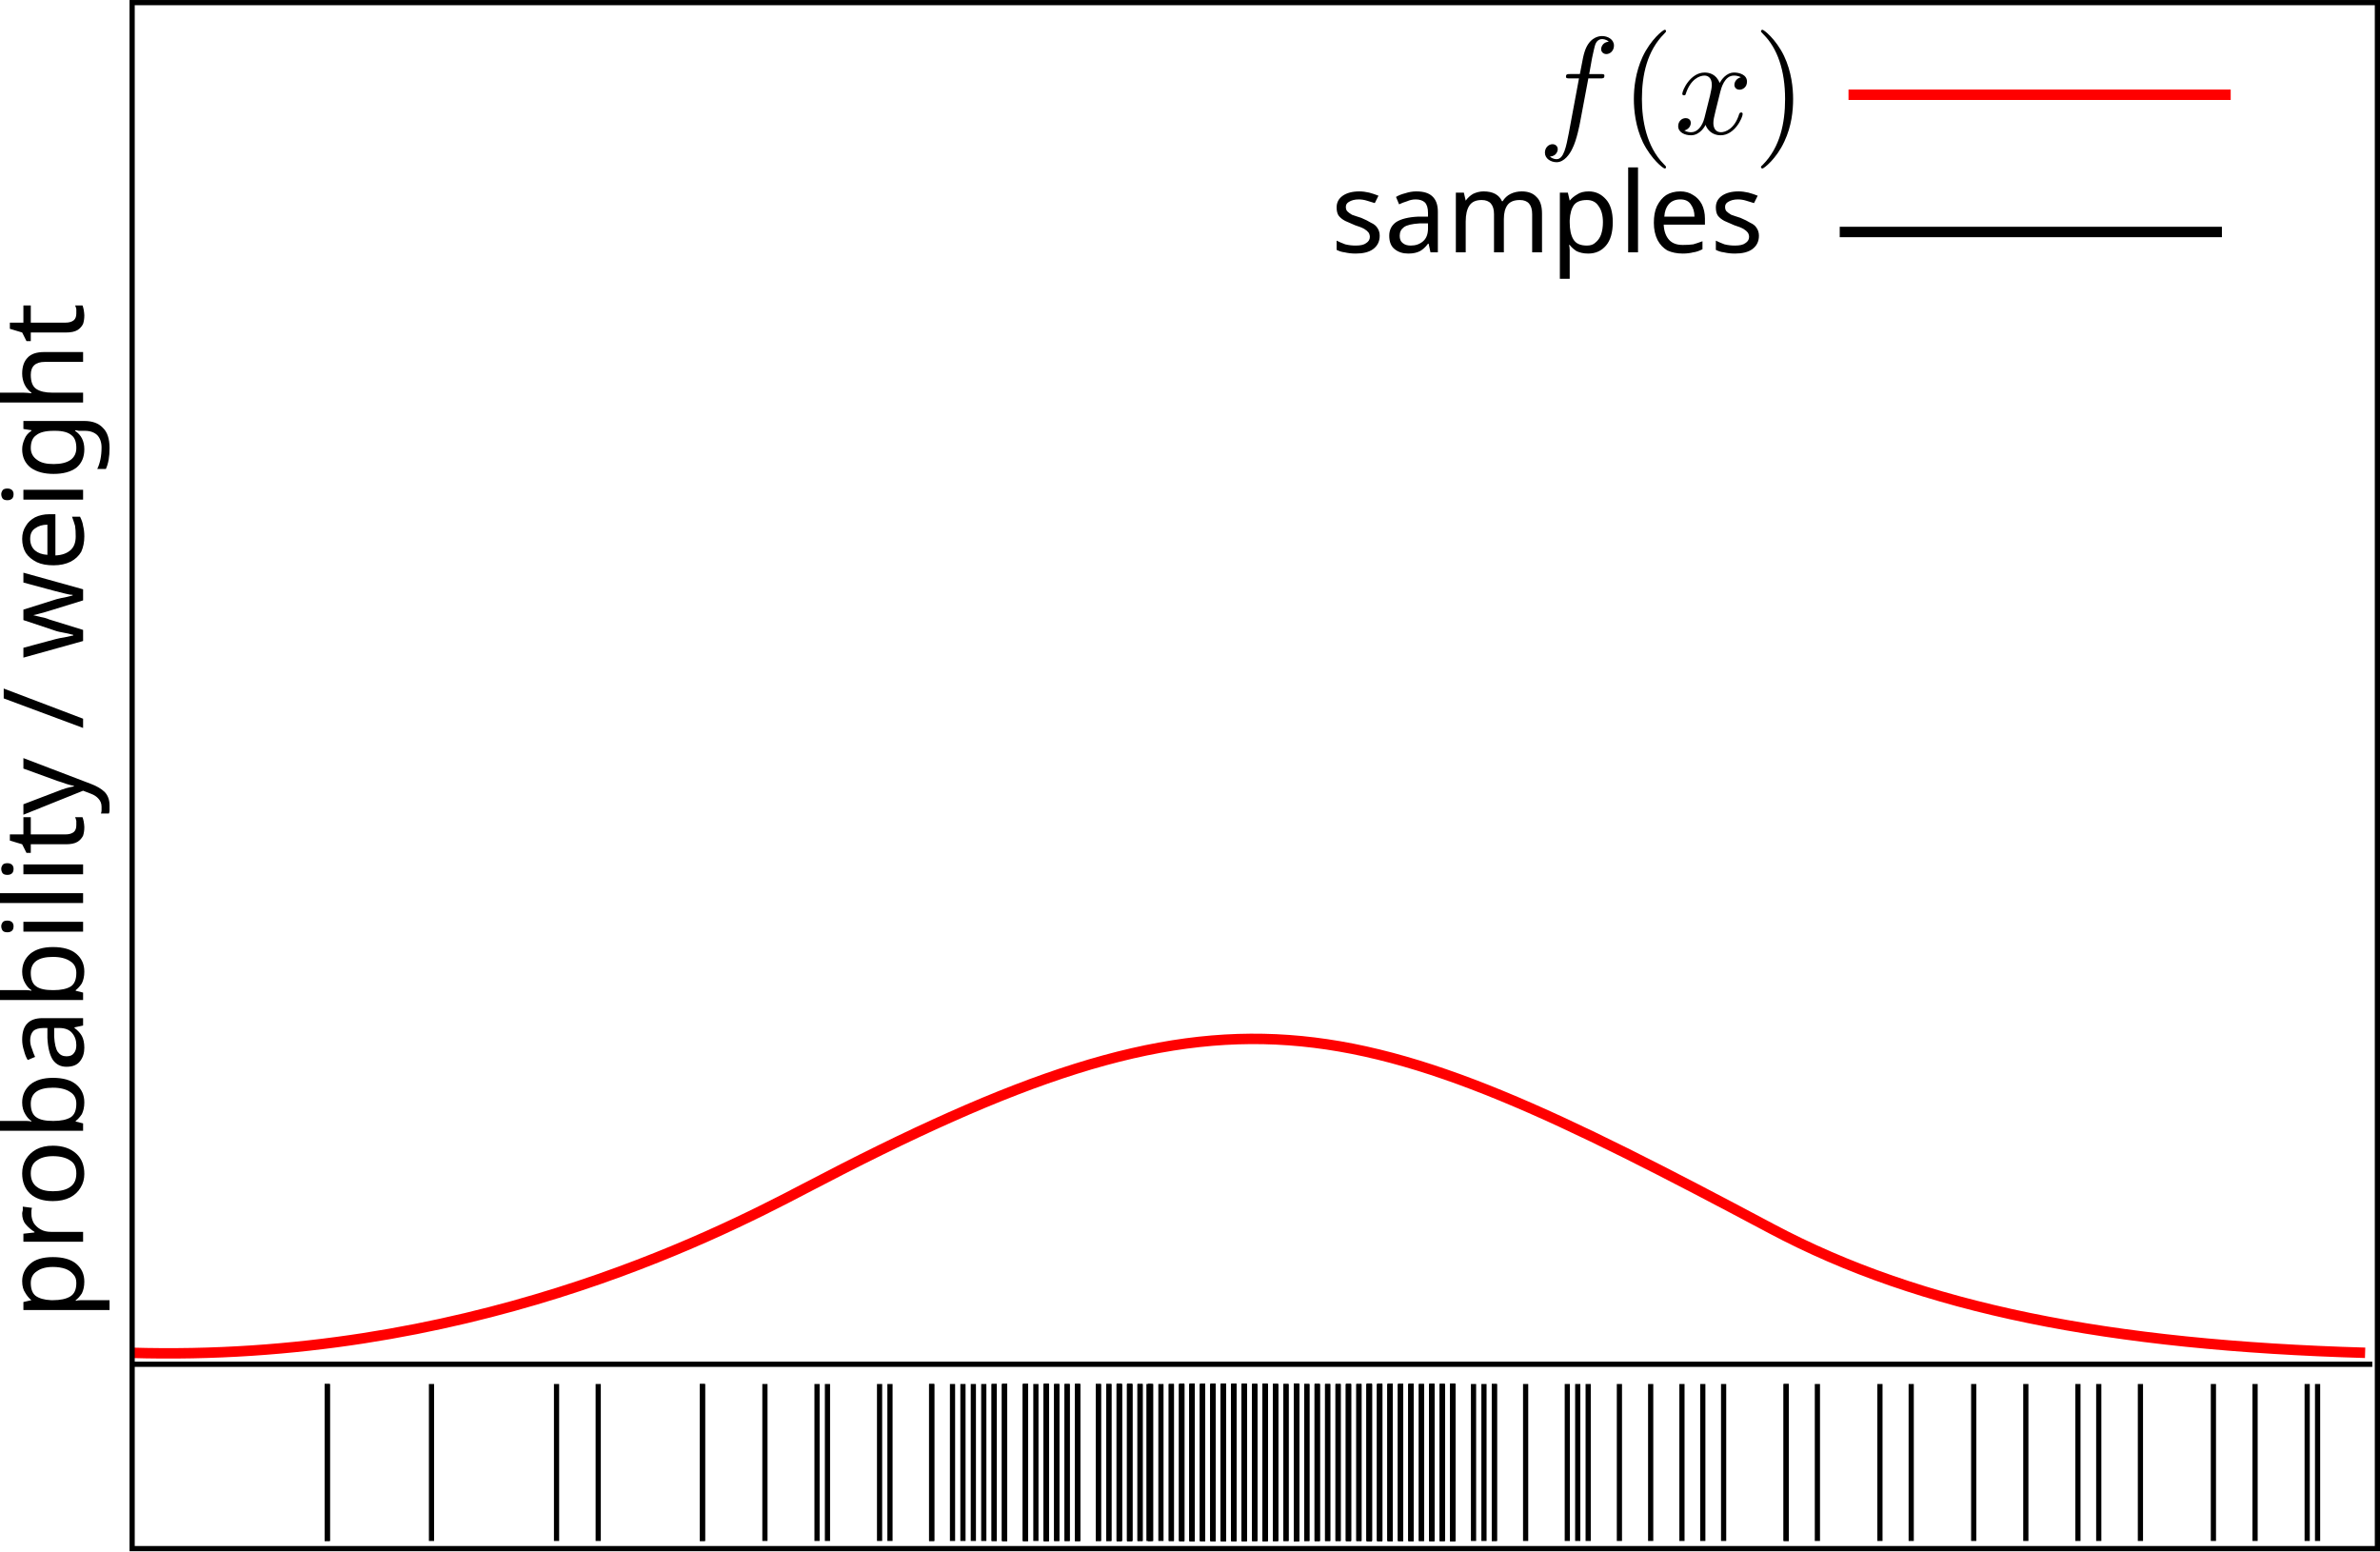
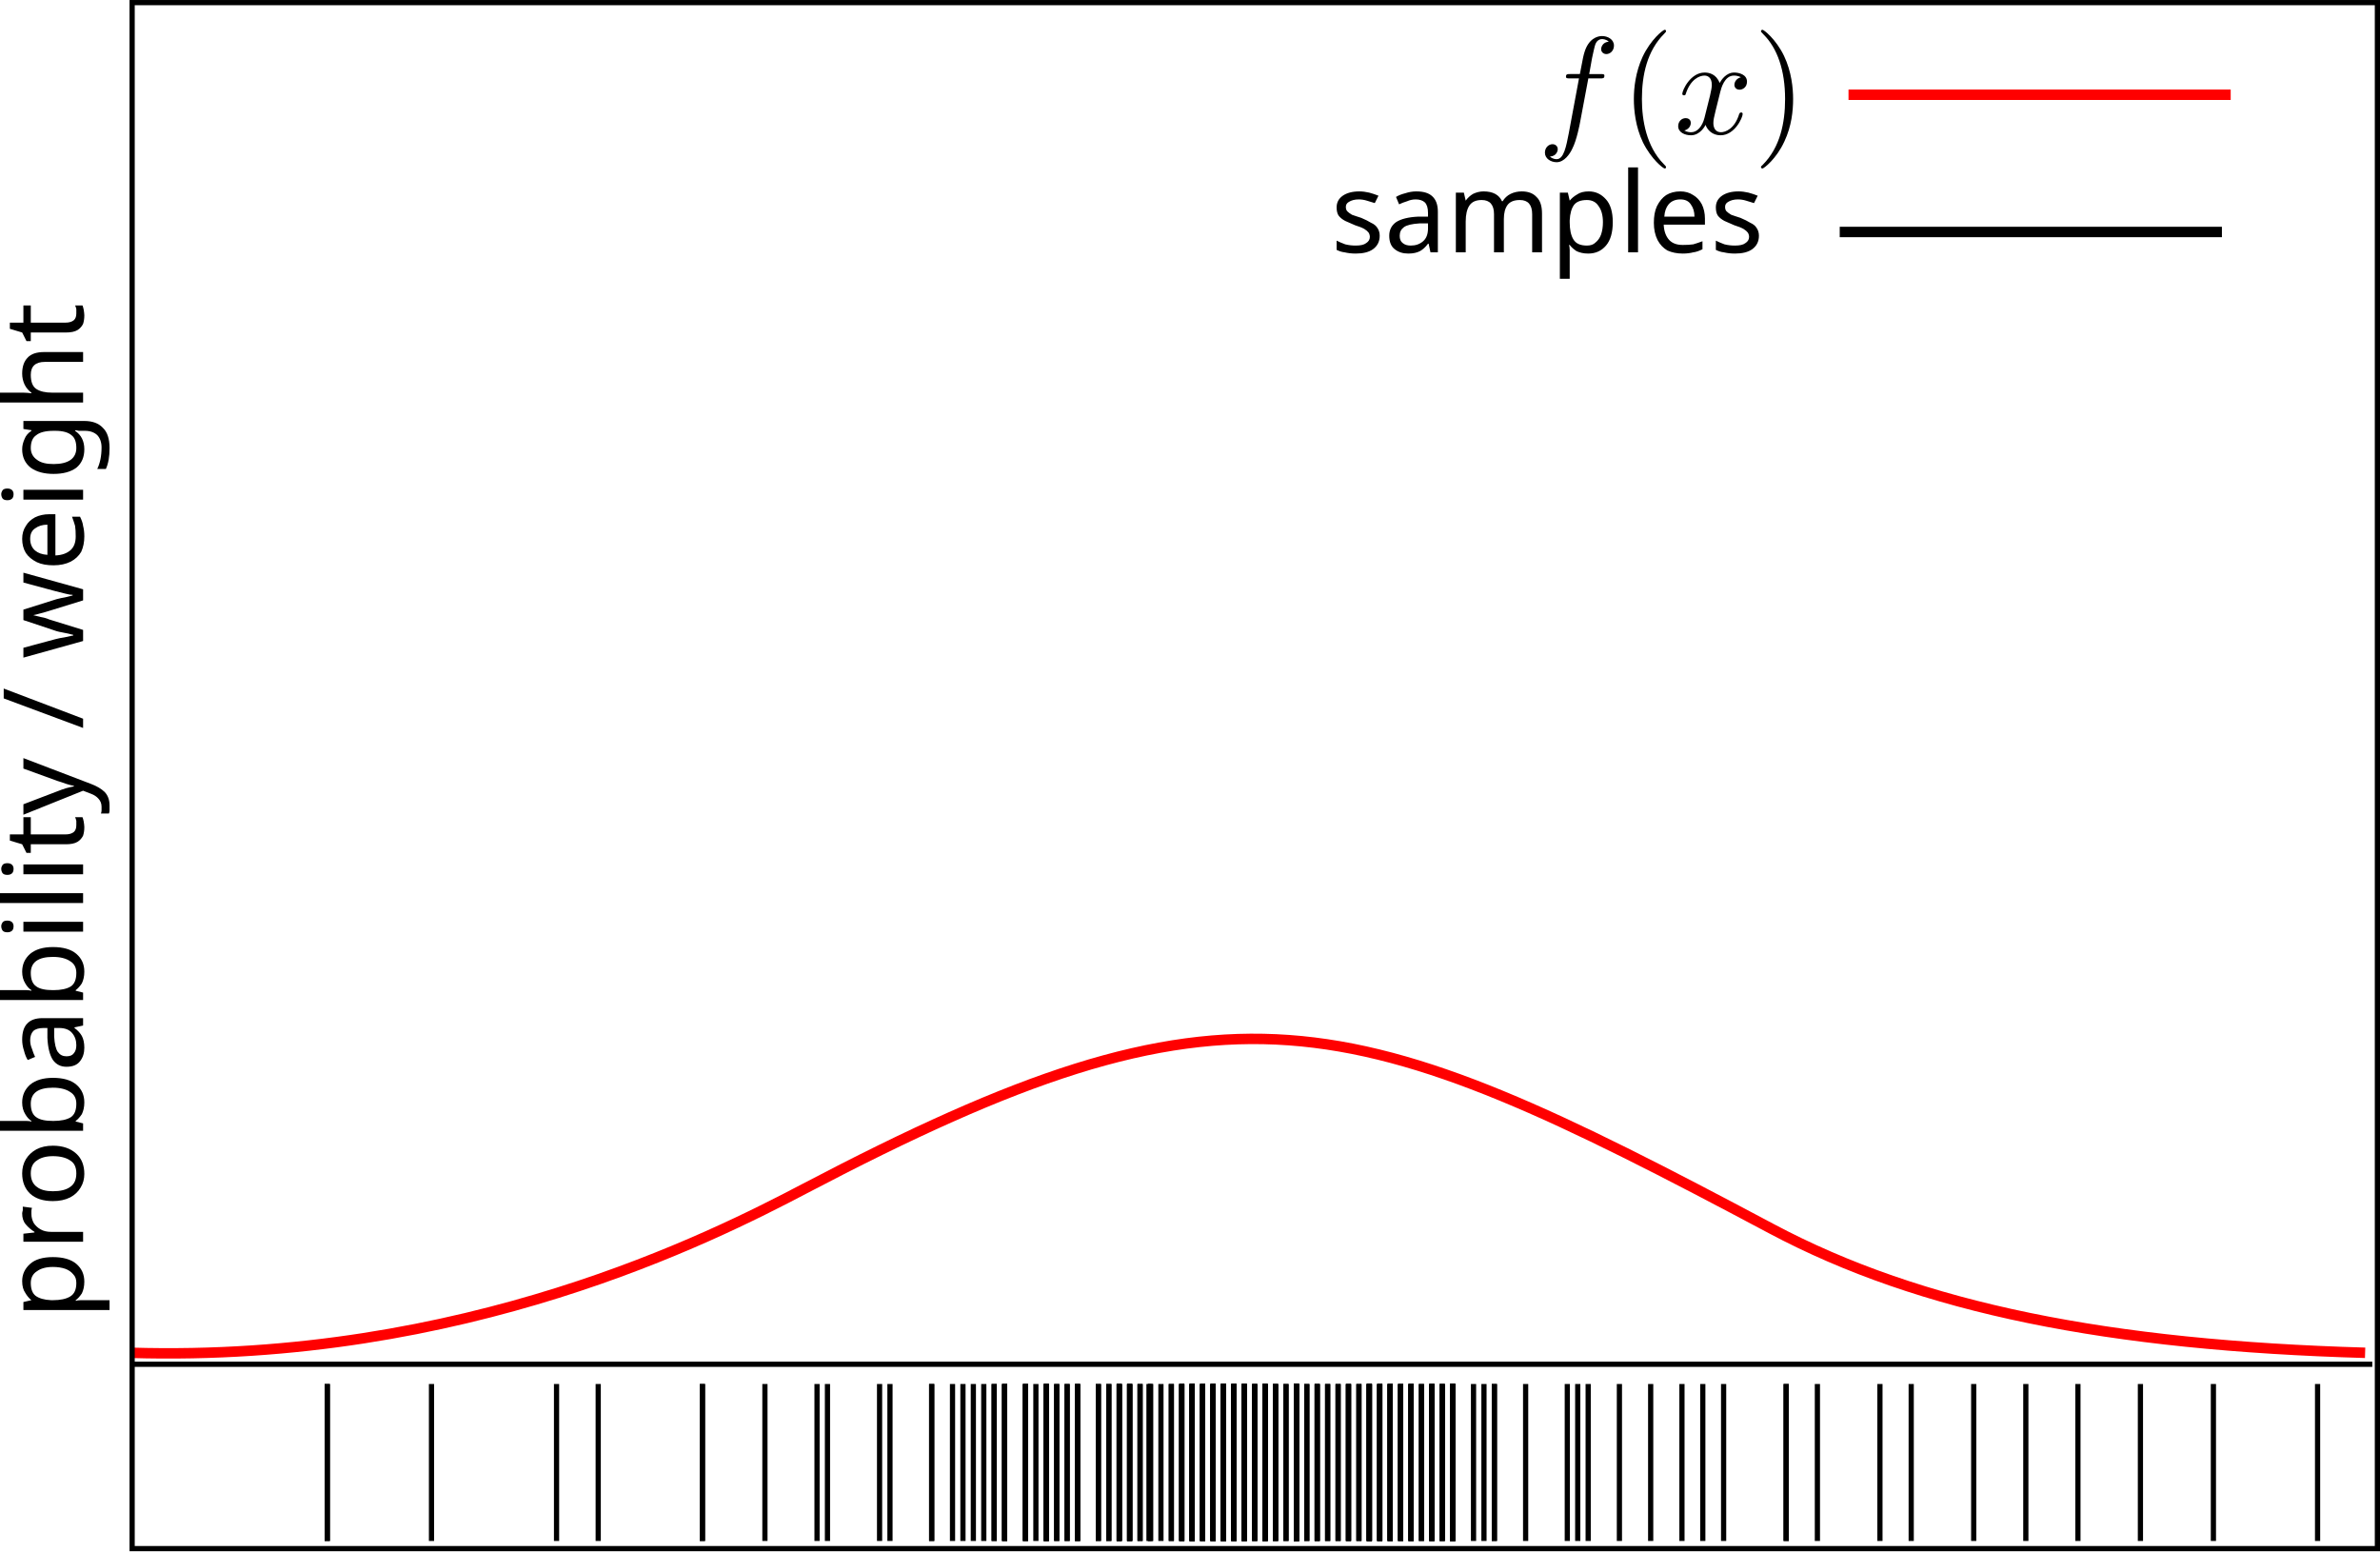
<svg xmlns="http://www.w3.org/2000/svg" xmlns:ns1="http://www.iki.fi/pav/software/textext/" width="60.43mm" height="39.38mm" viewBox="0 0 60.43 39.38" version="1.1" id="svg1">
  <defs id="defs1">
    <clipPath clipPathUnits="userSpaceOnUse" id="clipPath13">
      <path d="m 105.464,400.384 h 287.75 v -210 h -287.75 z" transform="matrix(1.333333,0,0,-1.333333,0,793.3333)" id="path13" />
    </clipPath>
    <clipPath clipPathUnits="userSpaceOnUse" id="clipPath12">
      <path d="m 105.464,190.384 h 287.75 v 210 h -287.75 z" transform="matrix(0.00347767,0,0,-0.00474111,-0.3667671,1.898253)" id="path12" />
    </clipPath>
  </defs>
  <g id="layer1" transform="translate(-86.52297,-86.40264)">
    <path style="fill:none;fill-opacity:1;stroke:#ff0000;stroke-width:0.265;stroke-dasharray:none;stroke-opacity:1" d="m 89.845,120.746 c 8.463,0.252 14.735,-2.921 17.111,-4.169 10.812,-5.677 13.784,-4.71 24.538,1.015 3.828,2.038 8.603,2.966 15.081,3.154" id="path1" />
    <path style="fill:none;fill-opacity:1;stroke:#ff0000;stroke-width:0.265;stroke-dasharray:none;stroke-opacity:1" d="m 133.458,88.808 h 9.704" id="path2" />
    <path style="fill:none;fill-opacity:1;stroke:#000000;stroke-width:0.265;stroke-dasharray:none;stroke-opacity:1" d="m 133.235,92.292 h 9.704" id="path2-5" />
    <rect style="fill:none;fill-opacity:1;stroke:#000000;stroke-width:0.132;stroke-dasharray:none;stroke-opacity:1" id="rect2" width="57.009" height="39.248" x="89.878" y="86.469" />
    <path style="fill:none;fill-opacity:1;stroke:#000000;stroke-width:0.132;stroke-dasharray:none;stroke-opacity:1" d="M 89.883,121.037 H 146.757" id="path3" />
    <text xml:space="preserve" style="font-size:2.822px;font-family:'CMU Serif';-inkscape-font-specification:'CMU Serif, Normal';text-align:center;writing-mode:lr-tb;direction:ltr;text-anchor:middle;fill:#000000;fill-opacity:1;stroke:none;stroke-width:0.132;stroke-dasharray:none;stroke-opacity:1" x="-105.158" y="88.634" id="text3" transform="rotate(-90)">
      <tspan id="tspan3" style="fill:#000000;fill-opacity:1;stroke:none;stroke-width:0.132" x="-105.158" y="88.634">probability / weight</tspan>
    </text>
    <g transform="matrix(0.352778,0,0,0.352778,125.7496,87.1583)" ns1:version="1.10.2" ns1:texconverter="pdflatex" ns1:pdfconverter="inkscape" ns1:text="$f(x)$" ns1:preamble="/home/taihu/Documents/material-robotica-movil-rosario/common/math_preamble.tex" ns1:scale="1.0" ns1:alignment="middle center" ns1:stroke-to-path="0" ns1:inkscapeversion="1.4" ns1:jacobian_sqrt="0.352778" id="g8">
      <defs id="id-0f05bb7c-09ea-4f12-9182-7d3a3ff6077a">
        <g id="id-01514c63-2ab3-4bc5-89fe-2ee84fdd256e">
          <g id="id-d271e8a8-0f74-406e-b077-88a907123dc4">
            <path d="m 3.656,-3.984 h 0.859 c 0.203,0 0.297,0 0.297,-0.203 0,-0.109 -0.094,-0.109 -0.266,-0.109 H 3.719 L 3.922,-5.438 c 0.047,-0.203 0.188,-0.906 0.25,-1.031 0.078,-0.188 0.25,-0.344 0.469,-0.344 0.031,0 0.297,0 0.484,0.188 -0.438,0.031 -0.547,0.391 -0.547,0.531 0,0.234 0.188,0.359 0.375,0.359 C 5.219,-5.734 5.5,-5.969 5.5,-6.344 c 0,-0.453 -0.453,-0.688 -0.859,-0.688 -0.344,0 -0.969,0.188 -1.266,1.172 -0.062,0.203 -0.094,0.312 -0.328,1.562 h -0.688 c -0.203,0 -0.312,0 -0.312,0.188 0,0.125 0.094,0.125 0.281,0.125 h 0.656 L 2.25,-0.047 c -0.188,0.969 -0.359,1.875 -0.875,1.875 -0.047,0 -0.281,0 -0.484,-0.188 C 1.359,1.609 1.453,1.25 1.453,1.109 1.453,0.875 1.266,0.75 1.078,0.75 0.812,0.75 0.531,0.984 0.531,1.359 c 0,0.438 0.438,0.688 0.844,0.688 0.547,0 0.953,-0.594 1.125,-0.969 0.328,-0.625 0.547,-1.828 0.562,-1.906 z m 0,0" id="id-4d26d2af-ec41-4269-b030-37cfc076a20f" />
          </g>
          <g id="id-0a766b73-e5f2-4ab4-9795-10f55518c289">
            <path d="M 3.328,-3.016 C 3.391,-3.266 3.625,-4.188 4.312,-4.188 c 0.047,0 0.297,0 0.5,0.125 C 4.531,-4 4.344,-3.766 4.344,-3.516 c 0,0.156 0.109,0.344 0.375,0.344 0.219,0 0.531,-0.172 0.531,-0.578 0,-0.516 -0.578,-0.656 -0.922,-0.656 -0.578,0 -0.922,0.531 -1.047,0.75 -0.25,-0.656 -0.781,-0.75 -1.078,-0.75 -1.031,0 -1.609,1.281 -1.609,1.531 0,0.109 0.109,0.109 0.125,0.109 0.078,0 0.109,-0.031 0.125,-0.109 0.344,-1.062 1,-1.312 1.344,-1.312 0.188,0 0.531,0.094 0.531,0.672 0,0.312 -0.172,0.969 -0.531,2.375 -0.156,0.609 -0.516,1.031 -0.953,1.031 -0.062,0 -0.281,0 -0.5,-0.125 0.25,-0.062 0.469,-0.266 0.469,-0.547 0,-0.266 -0.219,-0.344 -0.359,-0.344 -0.312,0 -0.547,0.25 -0.547,0.578 0,0.453 0.484,0.656 0.922,0.656 0.672,0 1.031,-0.703 1.047,-0.75 0.125,0.359 0.484,0.75 1.078,0.75 1.031,0 1.594,-1.281 1.594,-1.531 0,-0.109 -0.078,-0.109 -0.109,-0.109 -0.094,0 -0.109,0.047 -0.141,0.109 -0.328,1.078 -1,1.312 -1.312,1.312 -0.391,0 -0.547,-0.312 -0.547,-0.656 0,-0.219 0.047,-0.438 0.156,-0.875 z m 0,0" id="id-31580843-0d29-4be7-9718-47f822a1419b" />
          </g>
          <g id="id-87393a00-5cec-41bd-8ef9-5596a5d31efb">
            <path d="m 3.297,2.391 c 0,-0.031 0,-0.047 -0.172,-0.219 C 1.891,0.922 1.562,-0.969 1.562,-2.5 c 0,-1.734 0.375,-3.469 1.609,-4.703 0.125,-0.125 0.125,-0.141 0.125,-0.172 0,-0.078 -0.031,-0.109 -0.094,-0.109 -0.109,0 -1,0.688 -1.594,1.953 -0.5,1.094 -0.625,2.203 -0.625,3.031 0,0.781 0.109,1.984 0.656,3.125 C 2.25,1.844 3.094,2.5 3.203,2.5 c 0.062,0 0.094,-0.031 0.094,-0.109 z m 0,0" id="id-1d43a302-aa24-4205-b340-0537e40e274a" />
          </g>
          <g id="id-b1e82bd3-521a-4430-b6fc-f0e859d3bc1d">
            <path d="m 2.875,-2.5 c 0,-0.766 -0.109,-1.969 -0.656,-3.109 -0.594,-1.219 -1.453,-1.875 -1.547,-1.875 -0.062,0 -0.109,0.047 -0.109,0.109 0,0.031 0,0.047 0.188,0.234 0.984,0.984 1.547,2.562 1.547,4.641 0,1.719 -0.359,3.469 -1.594,4.719 C 0.562,2.344 0.562,2.359 0.562,2.391 0.562,2.453 0.609,2.5 0.672,2.5 0.766,2.5 1.672,1.812 2.25,0.547 2.766,-0.547 2.875,-1.656 2.875,-2.5 Z m 0,0" id="id-0e5d9ddd-f3d1-4100-80e9-040be4e019e0" />
          </g>
        </g>
      </defs>
      <g fill="#000000" fill-opacity="1" id="id-39e7deb4-cdf0-451d-8237-a4a07e2e6885" transform="translate(-149.243,-127.281)">
        <g transform="translate(148.712,134.765)" id="g4">
          <path d="m 3.656,-3.984 h 0.859 c 0.203,0 0.297,0 0.297,-0.203 0,-0.109 -0.094,-0.109 -0.266,-0.109 H 3.719 L 3.922,-5.438 c 0.047,-0.203 0.188,-0.906 0.25,-1.031 0.078,-0.188 0.25,-0.344 0.469,-0.344 0.031,0 0.297,0 0.484,0.188 -0.438,0.031 -0.547,0.391 -0.547,0.531 0,0.234 0.188,0.359 0.375,0.359 C 5.219,-5.734 5.5,-5.969 5.5,-6.344 c 0,-0.453 -0.453,-0.688 -0.859,-0.688 -0.344,0 -0.969,0.188 -1.266,1.172 -0.062,0.203 -0.094,0.312 -0.328,1.562 h -0.688 c -0.203,0 -0.312,0 -0.312,0.188 0,0.125 0.094,0.125 0.281,0.125 h 0.656 L 2.25,-0.047 c -0.188,0.969 -0.359,1.875 -0.875,1.875 -0.047,0 -0.281,0 -0.484,-0.188 C 1.359,1.609 1.453,1.25 1.453,1.109 1.453,0.875 1.266,0.75 1.078,0.75 0.812,0.75 0.531,0.984 0.531,1.359 c 0,0.438 0.438,0.688 0.844,0.688 0.547,0 0.953,-0.594 1.125,-0.969 0.328,-0.625 0.547,-1.828 0.562,-1.906 z m 0,0" id="id-1b5021ef-afaf-4934-b9dd-e03d504dc1dc" />
        </g>
      </g>
      <g fill="#000000" fill-opacity="1" id="id-34be7859-1d15-49e0-bc75-5293ab5cb2ff" transform="translate(-149.243,-127.281)">
        <g transform="translate(154.662,134.765)" id="g5">
          <path d="m 3.297,2.391 c 0,-0.031 0,-0.047 -0.172,-0.219 C 1.891,0.922 1.562,-0.969 1.562,-2.5 c 0,-1.734 0.375,-3.469 1.609,-4.703 0.125,-0.125 0.125,-0.141 0.125,-0.172 0,-0.078 -0.031,-0.109 -0.094,-0.109 -0.109,0 -1,0.688 -1.594,1.953 -0.5,1.094 -0.625,2.203 -0.625,3.031 0,0.781 0.109,1.984 0.656,3.125 C 2.25,1.844 3.094,2.5 3.203,2.5 c 0.062,0 0.094,-0.031 0.094,-0.109 z m 0,0" id="id-b39fc320-fbce-444f-88bc-f8b2910bb3b3" />
        </g>
      </g>
      <g fill="#000000" fill-opacity="1" id="id-48123855-ca88-4265-8f02-8451be9a170e" transform="translate(-149.243,-127.281)">
        <g transform="translate(158.537,134.765)" id="g6">
          <path d="M 3.328,-3.016 C 3.391,-3.266 3.625,-4.188 4.312,-4.188 c 0.047,0 0.297,0 0.5,0.125 C 4.531,-4 4.344,-3.766 4.344,-3.516 c 0,0.156 0.109,0.344 0.375,0.344 0.219,0 0.531,-0.172 0.531,-0.578 0,-0.516 -0.578,-0.656 -0.922,-0.656 -0.578,0 -0.922,0.531 -1.047,0.75 -0.25,-0.656 -0.781,-0.75 -1.078,-0.75 -1.031,0 -1.609,1.281 -1.609,1.531 0,0.109 0.109,0.109 0.125,0.109 0.078,0 0.109,-0.031 0.125,-0.109 0.344,-1.062 1,-1.312 1.344,-1.312 0.188,0 0.531,0.094 0.531,0.672 0,0.312 -0.172,0.969 -0.531,2.375 -0.156,0.609 -0.516,1.031 -0.953,1.031 -0.062,0 -0.281,0 -0.5,-0.125 0.25,-0.062 0.469,-0.266 0.469,-0.547 0,-0.266 -0.219,-0.344 -0.359,-0.344 -0.312,0 -0.547,0.25 -0.547,0.578 0,0.453 0.484,0.656 0.922,0.656 0.672,0 1.031,-0.703 1.047,-0.75 0.125,0.359 0.484,0.75 1.078,0.75 1.031,0 1.594,-1.281 1.594,-1.531 0,-0.109 -0.078,-0.109 -0.109,-0.109 -0.094,0 -0.109,0.047 -0.141,0.109 -0.328,1.078 -1,1.312 -1.312,1.312 -0.391,0 -0.547,-0.312 -0.547,-0.656 0,-0.219 0.047,-0.438 0.156,-0.875 z m 0,0" id="id-c3334c9a-5787-40df-992c-891f3ff5f6f4" />
        </g>
      </g>
      <g fill="#000000" fill-opacity="1" id="id-8df9bd1e-5a7d-442e-acd8-2703878f1ab4" transform="translate(-149.243,-127.281)">
        <g transform="translate(164.231,134.765)" id="g7">
          <path d="m 2.875,-2.5 c 0,-0.766 -0.109,-1.969 -0.656,-3.109 -0.594,-1.219 -1.453,-1.875 -1.547,-1.875 -0.062,0 -0.109,0.047 -0.109,0.109 0,0.031 0,0.047 0.188,0.234 0.984,0.984 1.547,2.562 1.547,4.641 0,1.719 -0.359,3.469 -1.594,4.719 C 0.562,2.344 0.562,2.359 0.562,2.391 0.562,2.453 0.609,2.5 0.672,2.5 0.766,2.5 1.672,1.812 2.25,0.547 2.766,-0.547 2.875,-1.656 2.875,-2.5 Z m 0,0" id="id-435d6f07-3597-4e8d-b044-5aa2452ed8b9" />
        </g>
      </g>
    </g>
    <text xml:space="preserve" style="font-size:2.822px;font-family:'CMU Serif';-inkscape-font-specification:'CMU Serif, Normal';text-align:center;writing-mode:lr-tb;direction:ltr;text-anchor:middle;fill:#000000;fill-opacity:1;stroke:none;stroke-width:0.132;stroke-dasharray:none;stroke-opacity:1" x="127.644" y="92.81" id="text8">
      <tspan id="tspan8" style="stroke-width:0.132" x="127.644" y="92.81">samples</tspan>
    </text>
    <path style="fill:none;fill-opacity:1;stroke:#000000;stroke-width:0.132;stroke-dasharray:none;stroke-opacity:1" d="m 115.697,121.538 v 3.985" id="path8" />
    <path style="fill:none;fill-opacity:1;stroke:#000000;stroke-width:0.132;stroke-dasharray:none;stroke-opacity:1" d="m 118.116,121.538 v 3.985" id="path8-1" />
    <path style="fill:none;fill-opacity:1;stroke:#000000;stroke-width:0.132;stroke-dasharray:none;stroke-opacity:1" d="m 121.556,121.538 v 3.985" id="path8-19" />
    <path style="fill:none;fill-opacity:1;stroke:#000000;stroke-width:0.132;stroke-dasharray:none;stroke-opacity:1" d="m 127.641,121.538 v 3.985" id="path8-4" />
    <path style="fill:none;fill-opacity:1;stroke:#000000;stroke-width:0.132;stroke-dasharray:none;stroke-opacity:1" d="m 130.287,121.538 v 3.985" id="path8-6" />
    <path style="fill:none;fill-opacity:1;stroke:#000000;stroke-width:0.132;stroke-dasharray:none;stroke-opacity:1" d="m 131.875,121.538 v 3.985" id="path8-3" />
    <path style="fill:none;fill-opacity:1;stroke:#000000;stroke-width:0.132;stroke-dasharray:none;stroke-opacity:1" d="m 132.668,121.538 v 3.985" id="path8-15" />
    <path style="fill:none;fill-opacity:1;stroke:#000000;stroke-width:0.132;stroke-dasharray:none;stroke-opacity:1" d="m 134.256,121.538 v 3.985" id="path8-65" />
    <path style="fill:none;fill-opacity:1;stroke:#000000;stroke-width:0.132;stroke-dasharray:none;stroke-opacity:1" d="m 137.96,121.538 v 3.985" id="path8-7" />
-     <path style="fill:none;fill-opacity:1;stroke:#000000;stroke-width:0.132;stroke-dasharray:none;stroke-opacity:1" d="m 139.812,121.538 v 3.985" id="path8-5" />
    <path style="fill:none;fill-opacity:1;stroke:#000000;stroke-width:0.132;stroke-dasharray:none;stroke-opacity:1" d="m 140.87,121.538 v 3.985" id="path8-43" />
    <path style="fill:none;fill-opacity:1;stroke:#000000;stroke-width:0.132;stroke-dasharray:none;stroke-opacity:1" d="m 107.533,121.538 v 3.985" id="path8-68" />
    <path style="fill:none;fill-opacity:1;stroke:#000000;stroke-width:0.132;stroke-dasharray:none;stroke-opacity:1" d="m 142.723,121.538 v 3.985" id="path8-14" />
    <path style="fill:none;fill-opacity:1;stroke:#000000;stroke-width:0.132;stroke-dasharray:none;stroke-opacity:1" d="m 136.637,121.538 v 3.985" id="path8-689" />
    <path style="fill:none;fill-opacity:1;stroke:#000000;stroke-width:0.132;stroke-dasharray:none;stroke-opacity:1" d="m 129.758,121.538 v 3.985" id="path8-49" />
    <path style="fill:none;fill-opacity:1;stroke:#000000;stroke-width:0.132;stroke-dasharray:none;stroke-opacity:1" d="m 123.143,121.538 v 3.985" id="path8-8" />
    <path style="fill:none;fill-opacity:1;stroke:#000000;stroke-width:0.132;stroke-dasharray:none;stroke-opacity:1" d="m 121.291,121.538 v 3.985" id="path8-2" />
    <path style="fill:none;fill-opacity:1;stroke:#000000;stroke-width:0.132;stroke-dasharray:none;stroke-opacity:1" d="m 118.381,121.538 v 3.985" id="path8-61" />
    <path style="fill:none;fill-opacity:1;stroke:#000000;stroke-width:0.132;stroke-dasharray:none;stroke-opacity:1" d="m 117.058,121.538 v 3.985" id="path8-59" />
    <path style="fill:none;fill-opacity:1;stroke:#000000;stroke-width:0.132;stroke-dasharray:none;stroke-opacity:1" d="m 114.941,121.538 v 3.985" id="path8-9" />
    <path style="fill:none;fill-opacity:1;stroke:#000000;stroke-width:0.132;stroke-dasharray:none;stroke-opacity:1" d="m 114.412,121.538 v 3.985" id="path8-11" />
    <path style="fill:none;fill-opacity:1;stroke:#000000;stroke-width:0.132;stroke-dasharray:none;stroke-opacity:1" d="m 113.883,121.538 v 3.985" id="path8-76" />
    <path style="fill:none;fill-opacity:1;stroke:#000000;stroke-width:0.132;stroke-dasharray:none;stroke-opacity:1" d="m 118.381,121.538 v 3.985" id="path8-56" />
    <path style="fill:none;fill-opacity:1;stroke:#000000;stroke-width:0.132;stroke-dasharray:none;stroke-opacity:1" d="m 120.762,121.538 v 3.985" id="path8-81" />
    <path style="fill:none;fill-opacity:1;stroke:#000000;stroke-width:0.132;stroke-dasharray:none;stroke-opacity:1" d="m 121.027,121.538 v 3.985" id="path8-90" />
    <path style="fill:none;fill-opacity:1;stroke:#000000;stroke-width:0.132;stroke-dasharray:none;stroke-opacity:1" d="m 118.645,121.538 v 3.985" id="path8-0" />
    <path style="fill:none;fill-opacity:1;stroke:#000000;stroke-width:0.132;stroke-dasharray:none;stroke-opacity:1" d="m 116.264,121.538 v 3.985" id="path8-85" />
    <path style="fill:none;fill-opacity:1;stroke:#000000;stroke-width:0.132;stroke-dasharray:none;stroke-opacity:1" d="m 114.941,121.538 v 3.985" id="path8-598" />
    <path style="fill:none;fill-opacity:1;stroke:#000000;stroke-width:0.132;stroke-dasharray:none;stroke-opacity:1" d="m 113.089,121.538 v 3.985" id="path8-03" />
    <path style="fill:none;fill-opacity:1;stroke:#000000;stroke-width:0.132;stroke-dasharray:none;stroke-opacity:1" d="m 119.968,121.538 v 3.985" id="path8-44" />
    <path style="fill:none;fill-opacity:1;stroke:#000000;stroke-width:0.132;stroke-dasharray:none;stroke-opacity:1" d="m 120.233,121.538 v 3.985" id="path8-17" />
    <path style="fill:none;fill-opacity:1;stroke:#000000;stroke-width:0.132;stroke-dasharray:none;stroke-opacity:1" d="m 116.793,121.538 v 3.985" id="path8-21" />
    <path style="fill:none;fill-opacity:1;stroke:#000000;stroke-width:0.132;stroke-dasharray:none;stroke-opacity:1" d="m 118.645,121.538 v 3.985" id="path8-74" />
    <path style="fill:none;fill-opacity:1;stroke:#000000;stroke-width:0.132;stroke-dasharray:none;stroke-opacity:1" d="m 120.762,121.538 v 3.985" id="path8-97" />
    <path style="fill:none;fill-opacity:1;stroke:#000000;stroke-width:0.132;stroke-dasharray:none;stroke-opacity:1" d="m 117.587,121.538 v 3.985" id="path8-83" />
    <path style="fill:none;fill-opacity:1;stroke:#000000;stroke-width:0.132;stroke-dasharray:none;stroke-opacity:1" d="m 121.291,121.538 v 3.985" id="path8-64" />
    <path style="fill:none;fill-opacity:1;stroke:#000000;stroke-width:0.132;stroke-dasharray:none;stroke-opacity:1" d="m 119.439,121.538 v 3.985" id="path8-86" />
    <path style="fill:none;fill-opacity:1;stroke:#000000;stroke-width:0.132;stroke-dasharray:none;stroke-opacity:1" d="m 112.031,121.538 v 3.985" id="path8-88" />
    <path style="fill:none;fill-opacity:1;stroke:#000000;stroke-width:0.132;stroke-dasharray:none;stroke-opacity:1" d="m 113.089,121.538 v 3.985" id="path8-643" />
    <path style="fill:none;fill-opacity:1;stroke:#000000;stroke-width:0.132;stroke-dasharray:none;stroke-opacity:1" d="m 116.264,121.538 v 3.985" id="path8-92" />
    <path style="fill:none;fill-opacity:1;stroke:#000000;stroke-width:0.132;stroke-dasharray:none;stroke-opacity:1" d="m 117.587,121.538 v 3.985" id="path8-594" />
    <path style="fill:none;fill-opacity:1;stroke:#000000;stroke-width:0.132;stroke-dasharray:none;stroke-opacity:1" d="m 119.704,121.538 v 3.985" id="path8-24" />
    <path style="fill:none;fill-opacity:1;stroke:#000000;stroke-width:0.132;stroke-dasharray:none;stroke-opacity:1" d="m 116.529,121.538 v 3.985" id="path8-48" />
    <path style="fill:none;fill-opacity:1;stroke:#000000;stroke-width:0.132;stroke-dasharray:none;stroke-opacity:1" d="m 114.941,121.538 v 3.985" id="path8-93" />
    <path style="fill:none;fill-opacity:1;stroke:#000000;stroke-width:0.132;stroke-dasharray:none;stroke-opacity:1" d="m 114.677,121.538 v 3.985" id="path8-210" />
    <path style="fill:none;fill-opacity:1;stroke:#000000;stroke-width:0.132;stroke-dasharray:none;stroke-opacity:1" d="m 121.82,121.538 v 3.985" id="path8-08" />
    <path style="fill:none;fill-opacity:1;stroke:#000000;stroke-width:0.132;stroke-dasharray:none;stroke-opacity:1" d="m 120.498,121.538 v 3.985" id="path8-46" />
    <path style="fill:none;fill-opacity:1;stroke:#000000;stroke-width:0.132;stroke-dasharray:none;stroke-opacity:1" d="m 110.708,121.538 v 3.985" id="path8-62" />
    <path style="fill:none;fill-opacity:1;stroke:#000000;stroke-width:0.132;stroke-dasharray:none;stroke-opacity:1" d="m 116.793,121.538 v 3.985" id="path8-240" />
    <path style="fill:none;fill-opacity:1;stroke:#000000;stroke-width:0.132;stroke-dasharray:none;stroke-opacity:1" d="m 121.291,121.538 v 3.985" id="path8-908" />
    <path style="fill:none;fill-opacity:1;stroke:#000000;stroke-width:0.132;stroke-dasharray:none;stroke-opacity:1" d="m 121.556,121.538 v 3.985" id="path8-10" />
    <path style="fill:none;fill-opacity:1;stroke:#000000;stroke-width:0.132;stroke-dasharray:none;stroke-opacity:1" d="m 113.089,121.538 v 3.985" id="path8-39" />
    <path style="fill:none;fill-opacity:1;stroke:#000000;stroke-width:0.132;stroke-dasharray:none;stroke-opacity:1" d="m 116.793,121.538 v 3.985" id="path8-933" />
    <path style="fill:none;fill-opacity:1;stroke:#000000;stroke-width:0.132;stroke-dasharray:none;stroke-opacity:1" d="m 117.323,121.538 v 3.985" id="path8-66" />
    <path style="fill:none;fill-opacity:1;stroke:#000000;stroke-width:0.132;stroke-dasharray:none;stroke-opacity:1" d="m 115.206,121.538 v 3.985" id="path8-462" />
    <path style="fill:none;fill-opacity:1;stroke:#000000;stroke-width:0.132;stroke-dasharray:none;stroke-opacity:1" d="m 116.529,121.538 v 3.985" id="path8-69" />
    <path style="fill:none;fill-opacity:1;stroke:#000000;stroke-width:0.132;stroke-dasharray:none;stroke-opacity:1" d="m 115.47,121.538 v 3.985" id="path8-82" />
    <path style="fill:none;fill-opacity:1;stroke:#000000;stroke-width:0.132;stroke-dasharray:none;stroke-opacity:1" d="m 115.206,121.538 v 3.985" id="path8-02" />
    <path style="fill:none;fill-opacity:1;stroke:#000000;stroke-width:0.132;stroke-dasharray:none;stroke-opacity:1" d="m 126.583,121.538 v 3.985" id="path8-32" />
    <path style="fill:none;fill-opacity:1;stroke:#000000;stroke-width:0.132;stroke-dasharray:none;stroke-opacity:1" d="m 124.466,121.538 v 3.985" id="path8-91" />
    <path style="fill:none;fill-opacity:1;stroke:#000000;stroke-width:0.132;stroke-dasharray:none;stroke-opacity:1" d="m 121.82,121.538 v 3.985" id="path8-07" />
    <path style="fill:none;fill-opacity:1;stroke:#000000;stroke-width:0.132;stroke-dasharray:none;stroke-opacity:1" d="m 118.381,121.538 v 3.985" id="path8-04" />
    <path style="fill:none;fill-opacity:1;stroke:#000000;stroke-width:0.132;stroke-dasharray:none;stroke-opacity:1" d="m 119.439,121.538 v 3.985" id="path8-29" />
    <path style="fill:none;fill-opacity:1;stroke:#000000;stroke-width:0.132;stroke-dasharray:none;stroke-opacity:1" d="m 118.91,121.538 v 3.985" id="path8-42" />
    <path style="fill:none;fill-opacity:1;stroke:#000000;stroke-width:0.132;stroke-dasharray:none;stroke-opacity:1" d="m 119.439,121.538 v 3.985" id="path8-55" />
    <path style="fill:none;fill-opacity:1;stroke:#000000;stroke-width:0.132;stroke-dasharray:none;stroke-opacity:1" d="m 118.91,121.538 v 3.985" id="path8-28" />
    <path style="fill:none;fill-opacity:1;stroke:#000000;stroke-width:0.132;stroke-dasharray:none;stroke-opacity:1" d="m 119.439,121.538 v 3.985" id="path8-40" />
    <path style="fill:none;fill-opacity:1;stroke:#000000;stroke-width:0.132;stroke-dasharray:none;stroke-opacity:1" d="m 119.439,121.538 v 3.985" id="path8-625" />
    <path style="fill:none;fill-opacity:1;stroke:#000000;stroke-width:0.132;stroke-dasharray:none;stroke-opacity:1" d="m 119.439,121.538 v 3.985" id="path8-936" />
    <path style="fill:none;fill-opacity:1;stroke:#000000;stroke-width:0.132;stroke-dasharray:none;stroke-opacity:1" d="m 119.439,121.538 v 3.985" id="path8-294" />
    <path style="fill:none;fill-opacity:1;stroke:#000000;stroke-width:0.132;stroke-dasharray:none;stroke-opacity:1" d="m 113.883,121.538 v 3.985" id="path8-743" />
    <path style="fill:none;fill-opacity:1;stroke:#000000;stroke-width:0.132;stroke-dasharray:none;stroke-opacity:1" d="m 114.941,121.538 v 3.985" id="path8-94" />
    <path style="fill:none;fill-opacity:1;stroke:#000000;stroke-width:0.132;stroke-dasharray:none;stroke-opacity:1" d="m 115.735,121.538 v 3.985" id="path8-41" />
    <path style="fill:none;fill-opacity:1;stroke:#000000;stroke-width:0.132;stroke-dasharray:none;stroke-opacity:1" d="m 117.323,121.538 v 3.985" id="path8-928" />
    <path style="fill:none;fill-opacity:1;stroke:#000000;stroke-width:0.132;stroke-dasharray:none;stroke-opacity:1" d="m 117.587,121.538 v 3.985" id="path8-838" />
    <path style="fill:none;fill-opacity:1;stroke:#000000;stroke-width:0.132;stroke-dasharray:none;stroke-opacity:1" d="m 117.587,121.538 v 3.985" id="path8-80" />
    <path style="fill:none;fill-opacity:1;stroke:#000000;stroke-width:0.132;stroke-dasharray:none;stroke-opacity:1" d="m 116.793,121.538 v 3.985" id="path8-89" />
    <path style="fill:none;fill-opacity:1;stroke:#000000;stroke-width:0.132;stroke-dasharray:none;stroke-opacity:1" d="m 115.206,121.538 v 3.985" id="path8-79" />
    <path style="fill:none;fill-opacity:1;stroke:#000000;stroke-width:0.132;stroke-dasharray:none;stroke-opacity:1" d="m 115.735,121.538 v 3.985" id="path8-37" />
    <path style="fill:none;fill-opacity:1;stroke:#000000;stroke-width:0.132;stroke-dasharray:none;stroke-opacity:1" d="m 117.323,121.538 v 3.985" id="path8-52" />
    <path style="fill:none;fill-opacity:1;stroke:#000000;stroke-width:0.132;stroke-dasharray:none;stroke-opacity:1" d="m 118.116,121.538 v 3.985" id="path8-796" />
    <path style="fill:none;fill-opacity:1;stroke:#000000;stroke-width:0.132;stroke-dasharray:none;stroke-opacity:1" d="m 118.116,121.538 v 3.985" id="path8-048" />
    <path style="fill:none;fill-opacity:1;stroke:#000000;stroke-width:0.132;stroke-dasharray:none;stroke-opacity:1" d="m 116.529,121.538 v 3.985" id="path8-624" />
    <path style="fill:none;fill-opacity:1;stroke:#000000;stroke-width:0.132;stroke-dasharray:none;stroke-opacity:1" d="m 116,121.538 v 3.985" id="path8-9283" />
    <path style="fill:none;fill-opacity:1;stroke:#000000;stroke-width:0.132;stroke-dasharray:none;stroke-opacity:1" d="m 118.116,121.538 v 3.985" id="path8-891" />
    <path style="fill:none;fill-opacity:1;stroke:#000000;stroke-width:0.132;stroke-dasharray:none;stroke-opacity:1" d="m 117.058,121.538 v 3.985" id="path8-25" />
    <path style="fill:none;fill-opacity:1;stroke:#000000;stroke-width:0.132;stroke-dasharray:none;stroke-opacity:1" d="m 117.058,121.538 v 3.985" id="path8-945" />
    <path style="fill:none;fill-opacity:1;stroke:#000000;stroke-width:0.132;stroke-dasharray:none;stroke-opacity:1" d="m 117.852,121.538 v 3.985" id="path8-70" />
    <path style="fill:none;fill-opacity:1;stroke:#000000;stroke-width:0.132;stroke-dasharray:none;stroke-opacity:1" d="m 118.645,121.538 v 3.985" id="path8-978" />
    <path style="fill:none;fill-opacity:1;stroke:#000000;stroke-width:0.132;stroke-dasharray:none;stroke-opacity:1" d="m 117.852,121.538 v 3.985" id="path8-490" />
    <path style="fill:none;fill-opacity:1;stroke:#000000;stroke-width:0.132;stroke-dasharray:none;stroke-opacity:1" d="m 119.175,121.538 v 3.985" id="path8-96" />
    <path style="fill:none;fill-opacity:1;stroke:#000000;stroke-width:0.132;stroke-dasharray:none;stroke-opacity:1" d="m 119.968,121.538 v 3.985" id="path8-073" />
    <path style="fill:none;fill-opacity:1;stroke:#000000;stroke-width:0.132;stroke-dasharray:none;stroke-opacity:1" d="m 121.027,121.538 v 3.985" id="path8-05" />
    <path style="fill:none;fill-opacity:1;stroke:#000000;stroke-width:0.132;stroke-dasharray:none;stroke-opacity:1" d="m 117.852,121.538 v 3.985" id="path8-406" />
    <path style="fill:none;fill-opacity:1;stroke:#000000;stroke-width:0.132;stroke-dasharray:none;stroke-opacity:1" d="m 117.852,121.538 v 3.985" id="path8-858" />
    <path style="fill:none;fill-opacity:1;stroke:#000000;stroke-width:0.132;stroke-dasharray:none;stroke-opacity:1" d="m 117.852,121.538 v 3.985" id="path8-664" />
    <path style="fill:none;fill-opacity:1;stroke:#000000;stroke-width:0.132;stroke-dasharray:none;stroke-opacity:1" d="m 124.202,121.538 v 3.985" id="path8-960" />
    <path style="fill:none;fill-opacity:1;stroke:#000000;stroke-width:0.132;stroke-dasharray:none;stroke-opacity:1" d="m 122.085,121.538 v 3.985" id="path8-01" />
    <path style="fill:none;fill-opacity:1;stroke:#000000;stroke-width:0.132;stroke-dasharray:none;stroke-opacity:1" d="m 119.175,121.538 v 3.985" id="path8-26" />
    <path style="fill:none;fill-opacity:1;stroke:#000000;stroke-width:0.132;stroke-dasharray:none;stroke-opacity:1" d="m 121.291,121.538 v 3.985" id="path8-029" />
    <path style="fill:none;fill-opacity:1;stroke:#000000;stroke-width:0.132;stroke-dasharray:none;stroke-opacity:1" d="m 123.408,121.538 v 3.985" id="path8-45" />
-     <path style="fill:none;fill-opacity:1;stroke:#000000;stroke-width:0.132;stroke-dasharray:none;stroke-opacity:1" d="m 143.781,121.538 v 3.985" id="path8-78" />
    <path style="fill:none;fill-opacity:1;stroke:#000000;stroke-width:0.132;stroke-dasharray:none;stroke-opacity:1" d="m 145.368,121.538 v 3.985" id="path8-467" />
    <path style="fill:none;fill-opacity:1;stroke:#000000;stroke-width:0.132;stroke-dasharray:none;stroke-opacity:1" d="m 120.233,121.538 v 3.985" id="path8-75" />
    <path style="fill:none;fill-opacity:1;stroke:#000000;stroke-width:0.132;stroke-dasharray:none;stroke-opacity:1" d="m 117.058,121.538 v 3.985" id="path8-53" />
    <path style="fill:none;fill-opacity:1;stroke:#000000;stroke-width:0.132;stroke-dasharray:none;stroke-opacity:1" d="m 119.968,121.538 v 3.985" id="path8-793" />
    <path style="fill:none;fill-opacity:1;stroke:#000000;stroke-width:0.132;stroke-dasharray:none;stroke-opacity:1" d="m 121.291,121.538 v 3.985" id="path8-419" />
    <path style="fill:none;fill-opacity:1;stroke:#000000;stroke-width:0.132;stroke-dasharray:none;stroke-opacity:1" d="m 124.466,121.538 v 3.985" id="path8-8584" />
    <path style="fill:none;fill-opacity:1;stroke:#000000;stroke-width:0.132;stroke-dasharray:none;stroke-opacity:1" d="m 126.318,121.538 v 3.985" id="path8-38" />
    <path style="fill:none;fill-opacity:1;stroke:#000000;stroke-width:0.132;stroke-dasharray:none;stroke-opacity:1" d="m 126.848,121.538 v 3.985" id="path8-99" />
    <path style="fill:none;fill-opacity:1;stroke:#000000;stroke-width:0.132;stroke-dasharray:none;stroke-opacity:1" d="m 129.229,121.538 v 3.985" id="path8-371" />
    <path style="fill:none;fill-opacity:1;stroke:#000000;stroke-width:0.132;stroke-dasharray:none;stroke-opacity:1" d="m 128.435,121.538 v 3.985" id="path8-217" />
    <path style="fill:none;fill-opacity:1;stroke:#000000;stroke-width:0.132;stroke-dasharray:none;stroke-opacity:1" d="m 121.556,121.538 v 3.985" id="path8-417" />
    <path style="fill:none;fill-opacity:1;stroke:#000000;stroke-width:0.132;stroke-dasharray:none;stroke-opacity:1" d="m 119.439,121.538 v 3.985" id="path8-704" />
    <path style="fill:none;fill-opacity:1;stroke:#000000;stroke-width:0.132;stroke-dasharray:none;stroke-opacity:1" d="m 113.883,121.538 v 3.985" id="path8-16" />
    <path style="fill:none;fill-opacity:1;stroke:#000000;stroke-width:0.132;stroke-dasharray:none;stroke-opacity:1" d="m 113.618,121.538 v 3.985" id="path8-964" />
    <path style="fill:none;fill-opacity:1;stroke:#000000;stroke-width:0.132;stroke-dasharray:none;stroke-opacity:1" d="m 110.179,121.538 v 3.985" id="path8-102" />
    <path style="fill:none;fill-opacity:1;stroke:#000000;stroke-width:0.132;stroke-dasharray:none;stroke-opacity:1" d="m 111.502,121.538 v 3.985" id="path8-564" />
    <path style="fill:none;fill-opacity:1;stroke:#000000;stroke-width:0.132;stroke-dasharray:none;stroke-opacity:1" d="m 112.825,121.538 v 3.985" id="path8-974" />
    <path style="fill:none;fill-opacity:1;stroke:#000000;stroke-width:0.132;stroke-dasharray:none;stroke-opacity:1" d="m 113.354,121.538 v 3.985" id="path8-06" />
    <path style="fill:none;fill-opacity:1;stroke:#000000;stroke-width:0.132;stroke-dasharray:none;stroke-opacity:1" d="m 113.618,121.538 v 3.985" id="path8-394" />
    <path style="fill:none;fill-opacity:1;stroke:#000000;stroke-width:0.132;stroke-dasharray:none;stroke-opacity:1" d="m 113.089,121.538 v 3.985" id="path8-155" />
    <path style="fill:none;fill-opacity:1;stroke:#000000;stroke-width:0.132;stroke-dasharray:none;stroke-opacity:1" d="m 112.031,121.538 v 3.985" id="path8-385" />
    <path style="fill:none;fill-opacity:1;stroke:#000000;stroke-width:0.132;stroke-dasharray:none;stroke-opacity:1" d="m 111.766,121.538 v 3.985" id="path8-703" />
    <path style="fill:none;fill-opacity:1;stroke:#000000;stroke-width:0.132;stroke-dasharray:none;stroke-opacity:1" d="m 115.206,121.538 v 3.985" id="path8-63" />
    <path style="fill:none;fill-opacity:1;stroke:#000000;stroke-width:0.132;stroke-dasharray:none;stroke-opacity:1" d="m 117.587,121.538 v 3.985" id="path8-397" />
    <path style="fill:none;fill-opacity:1;stroke:#000000;stroke-width:0.132;stroke-dasharray:none;stroke-opacity:1" d="m 120.498,121.538 v 3.985" id="path8-902" />
    <path style="fill:none;fill-opacity:1;stroke:#000000;stroke-width:0.132;stroke-dasharray:none;stroke-opacity:1" d="m 121.556,121.538 v 3.985" id="path8-57" />
    <path style="fill:none;fill-opacity:1;stroke:#000000;stroke-width:0.132;stroke-dasharray:none;stroke-opacity:1" d="m 123.937,121.538 v 3.985" id="path8-3851" />
    <path style="fill:none;fill-opacity:1;stroke:#000000;stroke-width:0.132;stroke-dasharray:none;stroke-opacity:1" d="m 123.408,121.538 v 3.985" id="path8-635" />
    <path style="fill:none;fill-opacity:1;stroke:#000000;stroke-width:0.132;stroke-dasharray:none;stroke-opacity:1" d="m 101.712,121.538 v 3.985" id="path8-411" />
    <path style="fill:none;fill-opacity:1;stroke:#000000;stroke-width:0.132;stroke-dasharray:none;stroke-opacity:1" d="m 100.654,121.538 v 3.985" id="path8-34" />
    <path style="fill:none;fill-opacity:1;stroke:#000000;stroke-width:0.132;stroke-dasharray:none;stroke-opacity:1" d="m 97.479,121.538 v 3.985" id="path8-835" />
    <path style="fill:none;fill-opacity:1;stroke:#000000;stroke-width:0.132;stroke-dasharray:none;stroke-opacity:1" d="m 94.833,121.538 v 3.985" id="path8-907" />
    <path style="fill:none;fill-opacity:1;stroke:#000000;stroke-width:0.132;stroke-dasharray:none;stroke-opacity:1" d="m 94.833,121.538 v 3.985" id="path8-615" />
    <path style="fill:none;fill-opacity:1;stroke:#000000;stroke-width:0.132;stroke-dasharray:none;stroke-opacity:1" d="m 109.12,121.538 v 3.985" id="path8-081" />
    <path style="fill:none;fill-opacity:1;stroke:#000000;stroke-width:0.132;stroke-dasharray:none;stroke-opacity:1" d="m 107.268,121.538 v 3.985" id="path8-910" />
    <path style="fill:none;fill-opacity:1;stroke:#000000;stroke-width:0.132;stroke-dasharray:none;stroke-opacity:1" d="m 104.358,121.538 v 3.985" id="path8-403" />
    <path style="fill:none;fill-opacity:1;stroke:#000000;stroke-width:0.132;stroke-dasharray:none;stroke-opacity:1" d="m 104.358,121.538 v 3.985" id="path8-370" />
    <path style="fill:none;fill-opacity:1;stroke:#000000;stroke-width:0.132;stroke-dasharray:none;stroke-opacity:1" d="m 108.856,121.538 v 3.985" id="path8-927" />
    <path style="fill:none;fill-opacity:1;stroke:#000000;stroke-width:0.132;stroke-dasharray:none;stroke-opacity:1" d="m 111.766,121.538 v 3.985" id="path8-244" />
    <path style="fill:none;fill-opacity:1;stroke:#000000;stroke-width:0.132;stroke-dasharray:none;stroke-opacity:1" d="m 112.031,121.538 v 3.985" id="path8-089" />
    <path style="fill:none;fill-opacity:1;stroke:#000000;stroke-width:0.132;stroke-dasharray:none;stroke-opacity:1" d="m 105.945,121.538 v 3.985" id="path8-18" />
    <path style="fill:none;fill-opacity:1;stroke:#000000;stroke-width:0.132;stroke-dasharray:none;stroke-opacity:1" d="m 110.179,121.538 v 3.985" id="path8-245" />
    <path style="fill:none;fill-opacity:1;stroke:#000000;stroke-width:0.132;stroke-dasharray:none;stroke-opacity:1" d="m 110.973,121.538 v 3.985" id="path8-71" />
    <path style="fill:none;fill-opacity:1;stroke:#000000;stroke-width:0.132;stroke-dasharray:none;stroke-opacity:1" d="m 112.56,121.538 v 3.985" id="path8-13" />
    <path style="fill:none;fill-opacity:1;stroke:#000000;stroke-width:0.132;stroke-dasharray:none;stroke-opacity:1" d="m 111.237,121.538 v 3.985" id="path8-98" />
    <path style="fill:none;fill-opacity:1;stroke:#000000;stroke-width:0.132;stroke-dasharray:none;stroke-opacity:1" d="m 114.677,121.538 v 3.985" id="path8-484" />
    <path style="fill:none;fill-opacity:1;stroke:#000000;stroke-width:0.132;stroke-dasharray:none;stroke-opacity:1" d="m 117.323,121.538 v 3.985" id="path8-852" />
    <path style="fill:none;fill-opacity:1;stroke:#000000;stroke-width:0.132;stroke-dasharray:none;stroke-opacity:1" d="m 118.116,121.538 v 3.985" id="path8-60" />
    <path style="fill:none;fill-opacity:1;stroke:#000000;stroke-width:0.132;stroke-dasharray:none;stroke-opacity:1" d="m 118.645,121.538 v 3.985" id="path8-9089" />
    <path style="fill:none;fill-opacity:1;stroke:#000000;stroke-width:0.132;stroke-dasharray:none;stroke-opacity:1" d="m 118.91,121.538 v 3.985" id="path8-896" />
    <path style="fill:none;fill-opacity:1;stroke:#000000;stroke-width:0.132;stroke-dasharray:none;stroke-opacity:1" d="m 122.879,121.538 v 3.985" id="path8-712" />
    <path style="fill:none;fill-opacity:1;stroke:#000000;stroke-width:0.132;stroke-dasharray:none;stroke-opacity:1" d="m 123.143,121.538 v 3.985" id="path8-09" />
    <path style="fill:none;fill-opacity:1;stroke:#000000;stroke-width:0.132;stroke-dasharray:none;stroke-opacity:1" d="m 123.408,121.538 v 3.985" id="path8-137" />
    <path style="fill:none;fill-opacity:1;stroke:#000000;stroke-width:0.132;stroke-dasharray:none;stroke-opacity:1" d="m 122.879,121.538 v 3.985" id="path8-30" />
    <path style="fill:none;fill-opacity:1;stroke:#000000;stroke-width:0.132;stroke-dasharray:none;stroke-opacity:1" d="m 122.085,121.538 v 3.985" id="path8-756" />
    <path style="fill:none;fill-opacity:1;stroke:#000000;stroke-width:0.132;stroke-dasharray:none;stroke-opacity:1" d="m 122.35,121.538 v 3.985" id="path8-2172" />
    <path style="fill:none;fill-opacity:1;stroke:#000000;stroke-width:0.132;stroke-dasharray:none;stroke-opacity:1" d="m 122.614,121.538 v 3.985" id="path8-578" />
    <path style="fill:none;fill-opacity:1;stroke:#000000;stroke-width:0.132;stroke-dasharray:none;stroke-opacity:1" d="m 122.879,121.538 v 3.985" id="path8-73" />
    <path style="fill:none;fill-opacity:1;stroke:#000000;stroke-width:0.132;stroke-dasharray:none;stroke-opacity:1" d="m 122.879,121.538 v 3.985" id="path8-972" />
    <path style="fill:none;fill-opacity:1;stroke:#000000;stroke-width:0.132;stroke-dasharray:none;stroke-opacity:1" d="m 123.408,121.538 v 3.985" id="path8-302" />
    <path style="fill:none;fill-opacity:1;stroke:#000000;stroke-width:0.132;stroke-dasharray:none;stroke-opacity:1" d="m 122.614,121.538 v 3.985" id="path8-50" />
    <path style="fill:none;fill-opacity:1;stroke:#000000;stroke-width:0.132;stroke-dasharray:none;stroke-opacity:1" d="m 122.35,121.538 v 3.985" id="path8-660" />
    <path style="fill:none;fill-opacity:1;stroke:#000000;stroke-width:0.132;stroke-dasharray:none;stroke-opacity:1" d="m 122.35,121.538 v 3.985" id="path8-95" />
    <path style="fill:none;fill-opacity:1;stroke:#000000;stroke-width:0.132;stroke-dasharray:none;stroke-opacity:1" d="m 122.35,121.538 v 3.985" id="path8-837" />
    <path style="fill:none;fill-opacity:1;stroke:#000000;stroke-width:0.132;stroke-dasharray:none;stroke-opacity:1" d="m 123.143,121.538 v 3.985" id="path8-058" />
    <path style="fill:none;fill-opacity:1;stroke:#000000;stroke-width:0.132;stroke-dasharray:none;stroke-opacity:1" d="m 123.408,121.538 v 3.985" id="path8-738" />
    <path style="fill:none;fill-opacity:1;stroke:#000000;stroke-width:0.132;stroke-dasharray:none;stroke-opacity:1" d="m 122.085,121.538 v 3.985" id="path8-77" />
    <path style="fill:none;fill-opacity:1;stroke:#000000;stroke-width:0.132;stroke-dasharray:none;stroke-opacity:1" d="m 121.291,121.538 v 3.985" id="path8-119" />
    <path style="fill:none;fill-opacity:1;stroke:#000000;stroke-width:0.132;stroke-dasharray:none;stroke-opacity:1" d="m 119.704,121.538 v 3.985" id="path8-880" />
    <path style="fill:none;fill-opacity:1;stroke:#000000;stroke-width:0.132;stroke-dasharray:none;stroke-opacity:1" d="m 117.323,121.538 v 3.985" id="path8-692" />
    <path style="fill:none;fill-opacity:1;stroke:#000000;stroke-width:0.132;stroke-dasharray:none;stroke-opacity:1" d="m 116.529,121.538 v 3.985" id="path8-976" />
    <path style="fill:none;fill-opacity:1;stroke:#000000;stroke-width:0.132;stroke-dasharray:none;stroke-opacity:1" d="m 115.47,121.538 v 3.985" id="path8-58" />
    <path style="fill:none;fill-opacity:1;stroke:#000000;stroke-width:0.132;stroke-dasharray:none;stroke-opacity:1" d="m 114.412,121.538 v 3.985" id="path8-656" />
    <path style="fill:none;fill-opacity:1;stroke:#000000;stroke-width:0.132;stroke-dasharray:none;stroke-opacity:1" d="m 113.354,121.538 v 3.985" id="path8-8387" />
    <path style="fill:none;fill-opacity:1;stroke:#000000;stroke-width:0.132;stroke-dasharray:none;stroke-opacity:1" d="m 112.56,121.538 v 3.985" id="path8-505" />
    <path style="fill:none;fill-opacity:1;stroke:#000000;stroke-width:0.132;stroke-dasharray:none;stroke-opacity:1" d="m 112.56,121.538 v 3.985" id="path8-72" />
    <path style="fill:none;fill-opacity:1;stroke:#000000;stroke-width:0.132;stroke-dasharray:none;stroke-opacity:1" d="m 116.793,121.538 v 3.985" id="path8-941" />
    <path style="fill:none;fill-opacity:1;stroke:#000000;stroke-width:0.132;stroke-dasharray:none;stroke-opacity:1" d="m 120.762,121.538 v 3.985" id="path8-412" />
    <path style="fill:none;fill-opacity:1;stroke:#000000;stroke-width:0.132;stroke-dasharray:none;stroke-opacity:1" d="m 121.82,121.538 v 3.985" id="path8-20" />
    <path style="fill:none;fill-opacity:1;stroke:#000000;stroke-width:0.132;stroke-dasharray:none;stroke-opacity:1" d="m 121.82,121.538 v 3.985" id="path8-7435" />
    <path style="fill:none;fill-opacity:1;stroke:#000000;stroke-width:0.132;stroke-dasharray:none;stroke-opacity:1" d="m 117.587,121.538 v 3.985" id="path8-031" />
    <path style="fill:none;fill-opacity:1;stroke:#000000;stroke-width:0.132;stroke-dasharray:none;stroke-opacity:1" d="m 116.793,121.538 v 3.985" id="path8-981" />
    <path style="fill:none;fill-opacity:1;stroke:#000000;stroke-width:0.132;stroke-dasharray:none;stroke-opacity:1" d="m 118.645,121.538 v 3.985" id="path8-010" />
    <path style="fill:none;fill-opacity:1;stroke:#000000;stroke-width:0.132;stroke-dasharray:none;stroke-opacity:1" d="m 123.408,121.538 v 3.985" id="path8-971" />
    <path style="fill:none;fill-opacity:1;stroke:#000000;stroke-width:0.132;stroke-dasharray:none;stroke-opacity:1" d="m 125.26,121.538 v 3.985" id="path8-068" />
    <path style="fill:none;fill-opacity:1;stroke:#000000;stroke-width:0.132;stroke-dasharray:none;stroke-opacity:1" d="m 131.875,121.538 v 3.985" id="path8-2445" />
    <path style="fill:none;fill-opacity:1;stroke:#000000;stroke-width:0.132;stroke-dasharray:none;stroke-opacity:1" d="m 135.05,121.538 v 3.985" id="path8-8960" />
    <path style="fill:none;fill-opacity:1;stroke:#000000;stroke-width:0.132;stroke-dasharray:none;stroke-opacity:1" d="m 139.283,121.538 v 3.985" id="path8-9454" />
-     <path style="fill:none;fill-opacity:1;stroke:#000000;stroke-width:0.132;stroke-dasharray:none;stroke-opacity:1" d="m 145.104,121.538 v 3.985" id="path8-995" />
  </g>
</svg>
